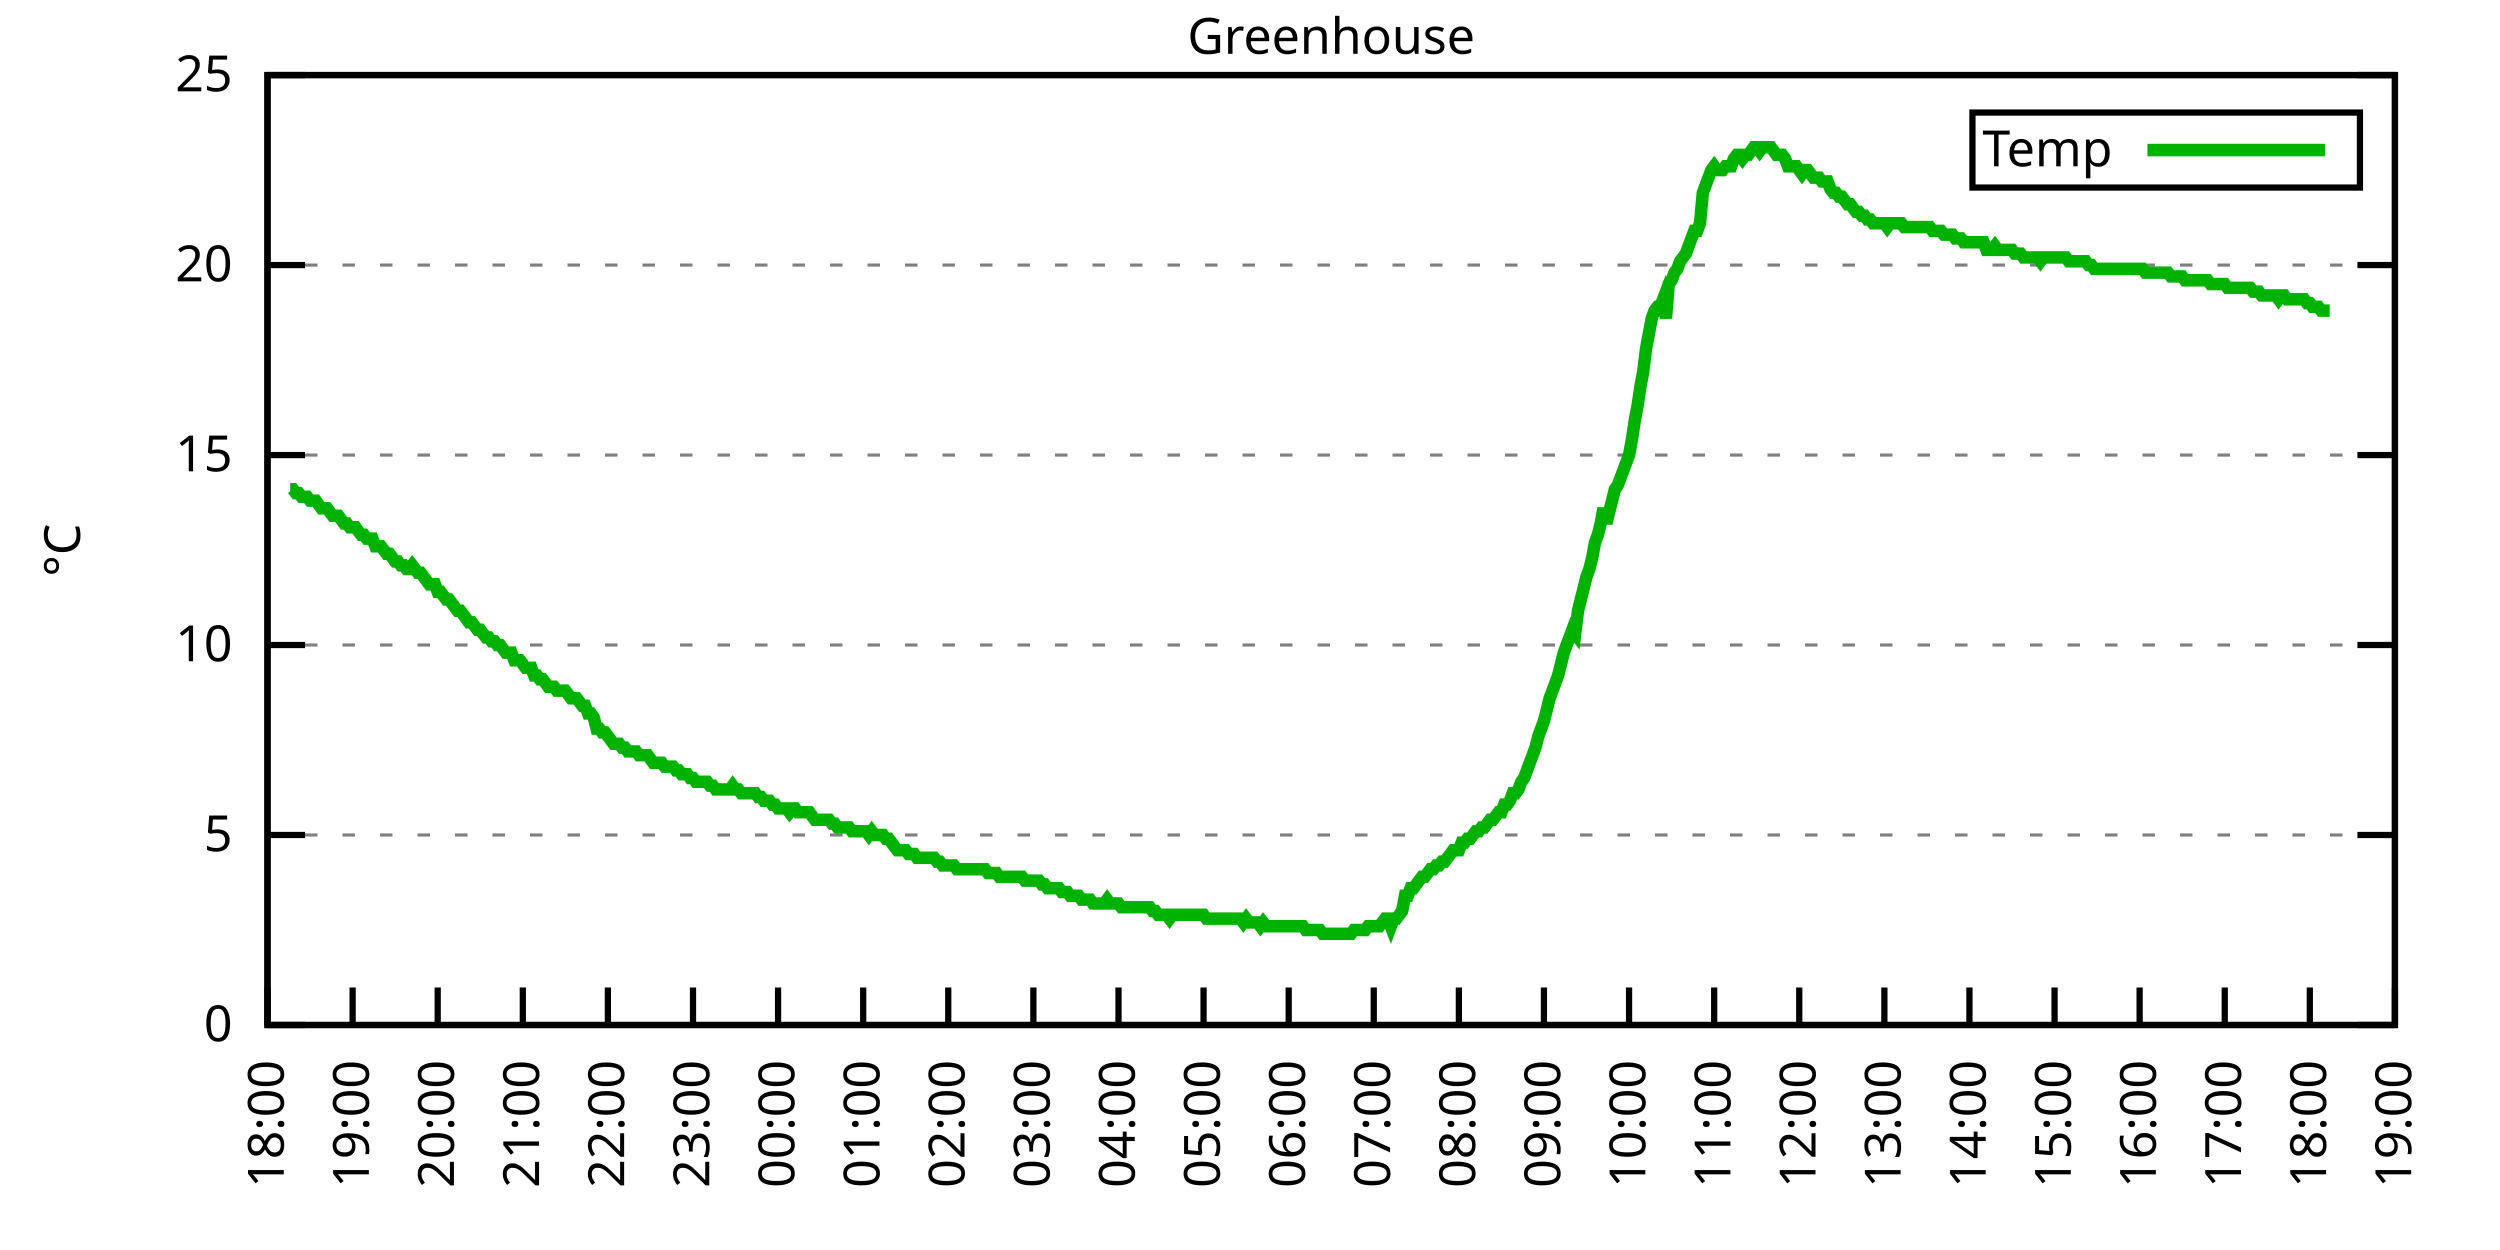
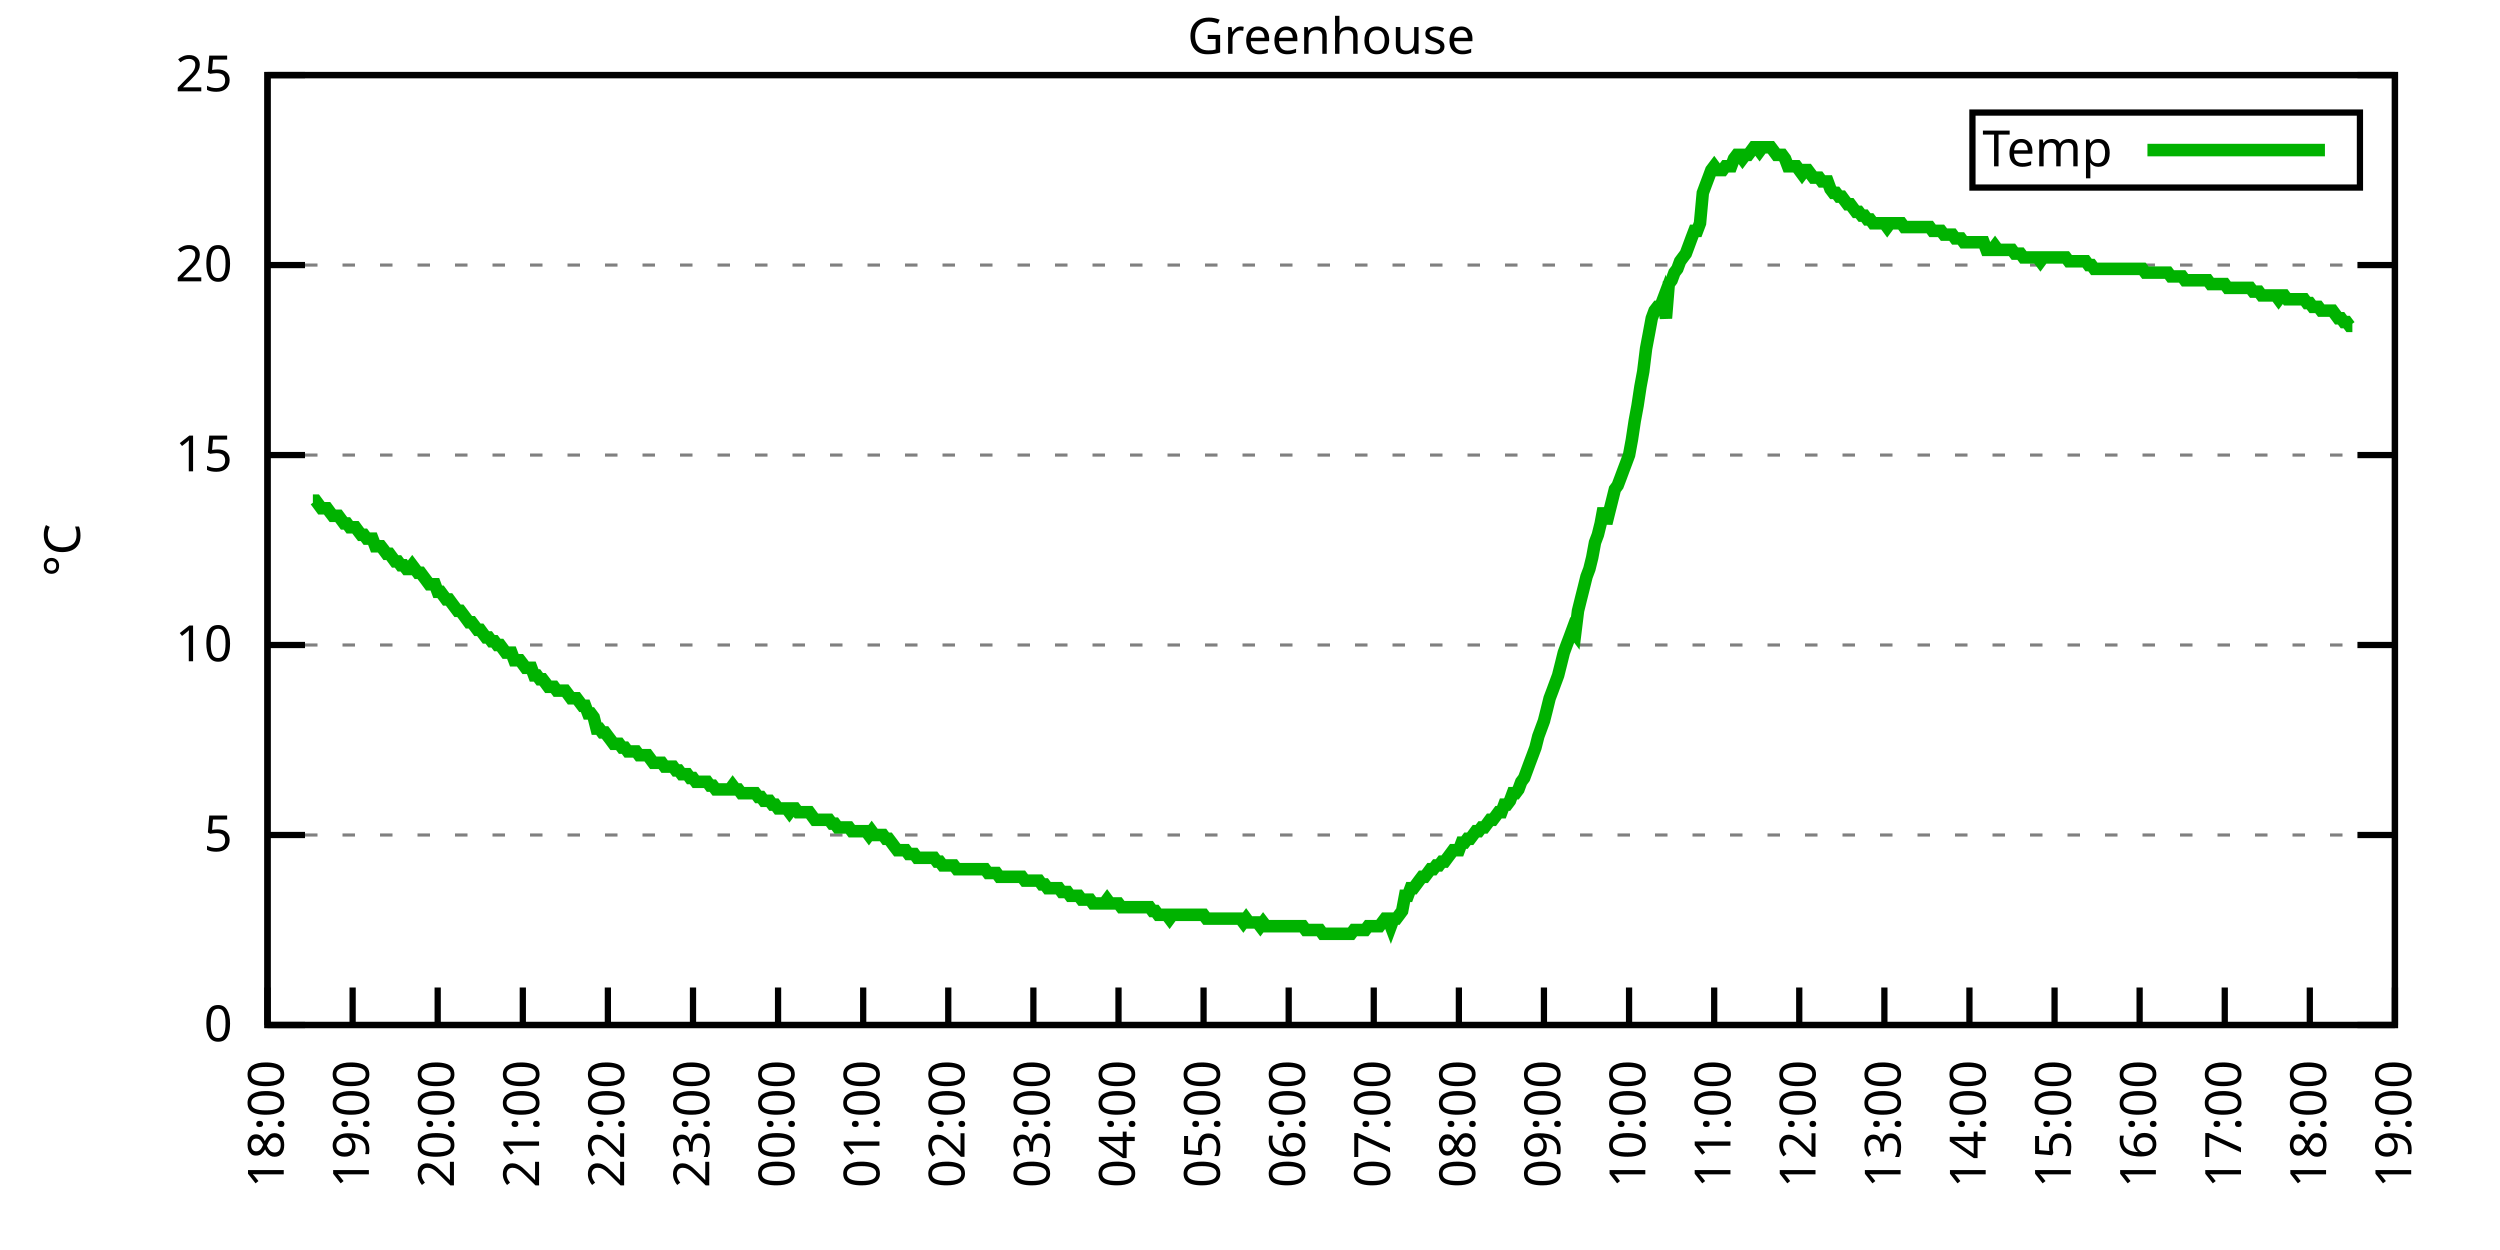
<svg xmlns="http://www.w3.org/2000/svg" xmlns:xlink="http://www.w3.org/1999/xlink" width="400" height="200" viewBox="0 0 400 200">
  <g id="gnuplot_canvas">
    <rect x="0" y="0" width="400" height="200" fill="none" />
    <defs>
      <circle id="gpDot" r="0.5" stroke-width="0.5" stroke="currentColor" />
      <path id="gpPt0" stroke-width="0.333" stroke="currentColor" d="M-1,0 h2 M0,-1 v2" />
      <path id="gpPt1" stroke-width="0.333" stroke="currentColor" d="M-1,-1 L1,1 M1,-1 L-1,1" />
      <path id="gpPt2" stroke-width="0.333" stroke="currentColor" d="M-1,0 L1,0 M0,-1 L0,1 M-1,-1 L1,1 M-1,1 L1,-1" />
      <rect id="gpPt3" stroke-width="0.333" stroke="currentColor" x="-1" y="-1" width="2" height="2" />
      <rect id="gpPt4" stroke-width="0.333" stroke="currentColor" fill="currentColor" x="-1" y="-1" width="2" height="2" />
      <circle id="gpPt5" stroke-width="0.333" stroke="currentColor" cx="0" cy="0" r="1" />
      <use xlink:href="#gpPt5" id="gpPt6" fill="currentColor" stroke="none" />
      <path id="gpPt7" stroke-width="0.333" stroke="currentColor" d="M0,-1.33 L-1.33,0.67 L1.33,0.67 z" />
      <use xlink:href="#gpPt7" id="gpPt8" fill="currentColor" stroke="none" />
      <use xlink:href="#gpPt7" id="gpPt9" stroke="currentColor" transform="rotate(180)" />
      <use xlink:href="#gpPt9" id="gpPt10" fill="currentColor" stroke="none" />
      <use xlink:href="#gpPt3" id="gpPt11" stroke="currentColor" transform="rotate(45)" />
      <use xlink:href="#gpPt11" id="gpPt12" fill="currentColor" stroke="none" />
      <path id="gpPt13" stroke-width="0.333" stroke="currentColor" d="M0,1.330 L1.265,0.411 L0.782,-1.067 L-0.782,-1.076 L-1.265,0.411 z" />
      <use xlink:href="#gpPt13" id="gpPt14" fill="currentColor" stroke="none" />
      <filter id="textbox" filterUnits="objectBoundingBox" x="0" y="0" height="1" width="1">
        <feFlood flood-color="white" flood-opacity="1" result="bgnd" />
        <feComposite in="SourceGraphic" in2="bgnd" operator="atop" />
      </filter>
      <filter id="greybox" filterUnits="objectBoundingBox" x="0" y="0" height="1" width="1">
        <feFlood flood-color="lightgrey" flood-opacity="1" result="grey" />
        <feComposite in="SourceGraphic" in2="grey" operator="atop" />
      </filter>
    </defs>
    <g fill="none" color="white" stroke="currentColor" stroke-width="1.00" stroke-linecap="butt" stroke-linejoin="miter">
</g>
    <g fill="none" color="black" stroke="currentColor" stroke-width="1.00" stroke-linecap="butt" stroke-linejoin="miter">
      <g stroke="none" shape-rendering="crispEdges">
        <polygon fill="rgb(255, 255, 255)" points="42.80,164.00 383.18,164.00 383.18,12.02 42.80,12.02 " />
      </g>
    </g>
    <g fill="none" color="black" stroke="currentColor" stroke-width="1.00" stroke-linecap="butt" stroke-linejoin="miter">
</g>
    <g fill="none" color="black" stroke="black" stroke-width="0.50" stroke-linecap="butt" stroke-linejoin="miter">
</g>
    <g fill="none" color="gray" stroke="currentColor" stroke-width="0.50" stroke-linecap="butt" stroke-linejoin="miter">
      <path stroke="gray" stroke-dasharray="2,4" class="gridline" d="M42.80,164.00 L383.19,164.00  " />
    </g>
    <g fill="none" color="gray" stroke="gray" stroke-width="1.00" stroke-linecap="butt" stroke-linejoin="miter">
</g>
    <g fill="none" color="black" stroke="currentColor" stroke-width="1.00" stroke-linecap="butt" stroke-linejoin="miter">
      <path stroke="black" d="M42.80,164.00 L48.80,164.00 M383.19,164.00 L377.19,164.00  " />
      <g transform="translate(37.20,166.60)" stroke="none" fill="black" font-family="Sans" font-size="8.00" text-anchor="end">
        <text>
          <tspan font-family="Sans"> 0</tspan>
        </text>
      </g>
    </g>
    <g fill="none" color="black" stroke="currentColor" stroke-width="1.00" stroke-linecap="butt" stroke-linejoin="miter">
</g>
    <g fill="none" color="black" stroke="black" stroke-width="0.50" stroke-linecap="butt" stroke-linejoin="miter">
</g>
    <g fill="none" color="gray" stroke="currentColor" stroke-width="0.50" stroke-linecap="butt" stroke-linejoin="miter">
      <path stroke="gray" stroke-dasharray="2,4" class="gridline" d="M42.80,133.60 L383.19,133.60  " />
    </g>
    <g fill="none" color="gray" stroke="gray" stroke-width="1.00" stroke-linecap="butt" stroke-linejoin="miter">
</g>
    <g fill="none" color="black" stroke="currentColor" stroke-width="1.00" stroke-linecap="butt" stroke-linejoin="miter">
      <path stroke="black" d="M42.80,133.60 L48.80,133.60 M383.19,133.60 L377.19,133.60  " />
      <g transform="translate(37.20,136.20)" stroke="none" fill="black" font-family="Sans" font-size="8.00" text-anchor="end">
        <text>
          <tspan font-family="Sans"> 5</tspan>
        </text>
      </g>
    </g>
    <g fill="none" color="black" stroke="currentColor" stroke-width="1.00" stroke-linecap="butt" stroke-linejoin="miter">
</g>
    <g fill="none" color="black" stroke="black" stroke-width="0.50" stroke-linecap="butt" stroke-linejoin="miter">
</g>
    <g fill="none" color="gray" stroke="currentColor" stroke-width="0.50" stroke-linecap="butt" stroke-linejoin="miter">
      <path stroke="gray" stroke-dasharray="2,4" class="gridline" d="M42.80,103.20 L383.19,103.20  " />
    </g>
    <g fill="none" color="gray" stroke="gray" stroke-width="1.00" stroke-linecap="butt" stroke-linejoin="miter">
</g>
    <g fill="none" color="black" stroke="currentColor" stroke-width="1.00" stroke-linecap="butt" stroke-linejoin="miter">
      <path stroke="black" d="M42.80,103.20 L48.80,103.20 M383.19,103.20 L377.19,103.20  " />
      <g transform="translate(37.20,105.80)" stroke="none" fill="black" font-family="Sans" font-size="8.00" text-anchor="end">
        <text>
          <tspan font-family="Sans"> 10</tspan>
        </text>
      </g>
    </g>
    <g fill="none" color="black" stroke="currentColor" stroke-width="1.00" stroke-linecap="butt" stroke-linejoin="miter">
</g>
    <g fill="none" color="black" stroke="black" stroke-width="0.50" stroke-linecap="butt" stroke-linejoin="miter">
</g>
    <g fill="none" color="gray" stroke="currentColor" stroke-width="0.50" stroke-linecap="butt" stroke-linejoin="miter">
      <path stroke="gray" stroke-dasharray="2,4" class="gridline" d="M42.80,72.81 L383.19,72.81  " />
    </g>
    <g fill="none" color="gray" stroke="gray" stroke-width="1.00" stroke-linecap="butt" stroke-linejoin="miter">
</g>
    <g fill="none" color="black" stroke="currentColor" stroke-width="1.00" stroke-linecap="butt" stroke-linejoin="miter">
      <path stroke="black" d="M42.80,72.81 L48.80,72.81 M383.19,72.81 L377.19,72.81  " />
      <g transform="translate(37.20,75.41)" stroke="none" fill="black" font-family="Sans" font-size="8.00" text-anchor="end">
        <text>
          <tspan font-family="Sans"> 15</tspan>
        </text>
      </g>
    </g>
    <g fill="none" color="black" stroke="currentColor" stroke-width="1.00" stroke-linecap="butt" stroke-linejoin="miter">
</g>
    <g fill="none" color="black" stroke="black" stroke-width="0.50" stroke-linecap="butt" stroke-linejoin="miter">
</g>
    <g fill="none" color="gray" stroke="currentColor" stroke-width="0.50" stroke-linecap="butt" stroke-linejoin="miter">
      <path stroke="gray" stroke-dasharray="2,4" class="gridline" d="M42.80,42.41 L383.19,42.41  " />
    </g>
    <g fill="none" color="gray" stroke="gray" stroke-width="1.00" stroke-linecap="butt" stroke-linejoin="miter">
</g>
    <g fill="none" color="black" stroke="currentColor" stroke-width="1.00" stroke-linecap="butt" stroke-linejoin="miter">
      <path stroke="black" d="M42.80,42.41 L48.80,42.41 M383.19,42.41 L377.19,42.41  " />
      <g transform="translate(37.20,45.01)" stroke="none" fill="black" font-family="Sans" font-size="8.00" text-anchor="end">
        <text>
          <tspan font-family="Sans"> 20</tspan>
        </text>
      </g>
    </g>
    <g fill="none" color="black" stroke="currentColor" stroke-width="1.00" stroke-linecap="butt" stroke-linejoin="miter">
</g>
    <g fill="none" color="black" stroke="black" stroke-width="0.50" stroke-linecap="butt" stroke-linejoin="miter">
</g>
    <g fill="none" color="gray" stroke="currentColor" stroke-width="0.50" stroke-linecap="butt" stroke-linejoin="miter">
      <path stroke="gray" stroke-dasharray="2,4" class="gridline" d="M42.80,12.01 L383.19,12.01  " />
    </g>
    <g fill="none" color="gray" stroke="gray" stroke-width="1.00" stroke-linecap="butt" stroke-linejoin="miter">
</g>
    <g fill="none" color="black" stroke="currentColor" stroke-width="1.00" stroke-linecap="butt" stroke-linejoin="miter">
      <path stroke="black" d="M42.80,12.01 L48.80,12.01 M383.19,12.01 L377.19,12.01  " />
      <g transform="translate(37.20,14.61)" stroke="none" fill="black" font-family="Sans" font-size="8.00" text-anchor="end">
        <text>
          <tspan font-family="Sans"> 25</tspan>
        </text>
      </g>
    </g>
    <g fill="none" color="black" stroke="currentColor" stroke-width="1.00" stroke-linecap="butt" stroke-linejoin="miter">
      <path stroke="black" d="M42.80,164.00 L42.80,158.00  " />
      <g transform="translate(45.40,169.60) rotate(270.00)" stroke="none" fill="black" font-family="Sans" font-size="8.00" text-anchor="end">
        <text>
          <tspan font-family="Sans">18:00</tspan>
        </text>
      </g>
    </g>
    <g fill="none" color="black" stroke="currentColor" stroke-width="1.00" stroke-linecap="butt" stroke-linejoin="miter">
      <path stroke="black" d="M56.42,164.00 L56.42,158.00  " />
      <g transform="translate(59.02,169.60) rotate(270.00)" stroke="none" fill="black" font-family="Sans" font-size="8.00" text-anchor="end">
        <text>
          <tspan font-family="Sans">19:00</tspan>
        </text>
      </g>
    </g>
    <g fill="none" color="black" stroke="currentColor" stroke-width="1.00" stroke-linecap="butt" stroke-linejoin="miter">
      <path stroke="black" d="M70.03,164.00 L70.03,158.00  " />
      <g transform="translate(72.63,169.60) rotate(270.00)" stroke="none" fill="black" font-family="Sans" font-size="8.00" text-anchor="end">
        <text>
          <tspan font-family="Sans">20:00</tspan>
        </text>
      </g>
    </g>
    <g fill="none" color="black" stroke="currentColor" stroke-width="1.00" stroke-linecap="butt" stroke-linejoin="miter">
      <path stroke="black" d="M83.65,164.00 L83.65,158.00  " />
      <g transform="translate(86.25,169.60) rotate(270.00)" stroke="none" fill="black" font-family="Sans" font-size="8.00" text-anchor="end">
        <text>
          <tspan font-family="Sans">21:00</tspan>
        </text>
      </g>
    </g>
    <g fill="none" color="black" stroke="currentColor" stroke-width="1.00" stroke-linecap="butt" stroke-linejoin="miter">
      <path stroke="black" d="M97.26,164.00 L97.26,158.00  " />
      <g transform="translate(99.86,169.60) rotate(270.00)" stroke="none" fill="black" font-family="Sans" font-size="8.00" text-anchor="end">
        <text>
          <tspan font-family="Sans">22:00</tspan>
        </text>
      </g>
    </g>
    <g fill="none" color="black" stroke="currentColor" stroke-width="1.00" stroke-linecap="butt" stroke-linejoin="miter">
      <path stroke="black" d="M110.88,164.00 L110.88,158.00  " />
      <g transform="translate(113.48,169.60) rotate(270.00)" stroke="none" fill="black" font-family="Sans" font-size="8.00" text-anchor="end">
        <text>
          <tspan font-family="Sans">23:00</tspan>
        </text>
      </g>
    </g>
    <g fill="none" color="black" stroke="currentColor" stroke-width="1.00" stroke-linecap="butt" stroke-linejoin="miter">
      <path stroke="black" d="M124.49,164.00 L124.49,158.00  " />
      <g transform="translate(127.09,169.60) rotate(270.00)" stroke="none" fill="black" font-family="Sans" font-size="8.00" text-anchor="end">
        <text>
          <tspan font-family="Sans">00:00</tspan>
        </text>
      </g>
    </g>
    <g fill="none" color="black" stroke="currentColor" stroke-width="1.00" stroke-linecap="butt" stroke-linejoin="miter">
      <path stroke="black" d="M138.11,164.00 L138.11,158.00  " />
      <g transform="translate(140.71,169.60) rotate(270.00)" stroke="none" fill="black" font-family="Sans" font-size="8.00" text-anchor="end">
        <text>
          <tspan font-family="Sans">01:00</tspan>
        </text>
      </g>
    </g>
    <g fill="none" color="black" stroke="currentColor" stroke-width="1.00" stroke-linecap="butt" stroke-linejoin="miter">
      <path stroke="black" d="M151.72,164.00 L151.72,158.00  " />
      <g transform="translate(154.32,169.60) rotate(270.00)" stroke="none" fill="black" font-family="Sans" font-size="8.00" text-anchor="end">
        <text>
          <tspan font-family="Sans">02:00</tspan>
        </text>
      </g>
    </g>
    <g fill="none" color="black" stroke="currentColor" stroke-width="1.00" stroke-linecap="butt" stroke-linejoin="miter">
      <path stroke="black" d="M165.34,164.00 L165.34,158.00  " />
      <g transform="translate(167.94,169.60) rotate(270.00)" stroke="none" fill="black" font-family="Sans" font-size="8.00" text-anchor="end">
        <text>
          <tspan font-family="Sans">03:00</tspan>
        </text>
      </g>
    </g>
    <g fill="none" color="black" stroke="currentColor" stroke-width="1.00" stroke-linecap="butt" stroke-linejoin="miter">
      <path stroke="black" d="M178.96,164.00 L178.96,158.00  " />
      <g transform="translate(181.56,169.60) rotate(270.00)" stroke="none" fill="black" font-family="Sans" font-size="8.00" text-anchor="end">
        <text>
          <tspan font-family="Sans">04:00</tspan>
        </text>
      </g>
    </g>
    <g fill="none" color="black" stroke="currentColor" stroke-width="1.00" stroke-linecap="butt" stroke-linejoin="miter">
      <path stroke="black" d="M192.57,164.00 L192.57,158.00  " />
      <g transform="translate(195.17,169.60) rotate(270.00)" stroke="none" fill="black" font-family="Sans" font-size="8.00" text-anchor="end">
        <text>
          <tspan font-family="Sans">05:00</tspan>
        </text>
      </g>
    </g>
    <g fill="none" color="black" stroke="currentColor" stroke-width="1.00" stroke-linecap="butt" stroke-linejoin="miter">
      <path stroke="black" d="M206.19,164.00 L206.19,158.00  " />
      <g transform="translate(208.79,169.60) rotate(270.00)" stroke="none" fill="black" font-family="Sans" font-size="8.00" text-anchor="end">
        <text>
          <tspan font-family="Sans">06:00</tspan>
        </text>
      </g>
    </g>
    <g fill="none" color="black" stroke="currentColor" stroke-width="1.00" stroke-linecap="butt" stroke-linejoin="miter">
      <path stroke="black" d="M219.80,164.00 L219.80,158.00  " />
      <g transform="translate(222.40,169.60) rotate(270.00)" stroke="none" fill="black" font-family="Sans" font-size="8.00" text-anchor="end">
        <text>
          <tspan font-family="Sans">07:00</tspan>
        </text>
      </g>
    </g>
    <g fill="none" color="black" stroke="currentColor" stroke-width="1.00" stroke-linecap="butt" stroke-linejoin="miter">
      <path stroke="black" d="M233.42,164.00 L233.42,158.00  " />
      <g transform="translate(236.02,169.60) rotate(270.00)" stroke="none" fill="black" font-family="Sans" font-size="8.00" text-anchor="end">
        <text>
          <tspan font-family="Sans">08:00</tspan>
        </text>
      </g>
    </g>
    <g fill="none" color="black" stroke="currentColor" stroke-width="1.00" stroke-linecap="butt" stroke-linejoin="miter">
      <path stroke="black" d="M247.03,164.00 L247.03,158.00  " />
      <g transform="translate(249.63,169.60) rotate(270.00)" stroke="none" fill="black" font-family="Sans" font-size="8.00" text-anchor="end">
        <text>
          <tspan font-family="Sans">09:00</tspan>
        </text>
      </g>
    </g>
    <g fill="none" color="black" stroke="currentColor" stroke-width="1.00" stroke-linecap="butt" stroke-linejoin="miter">
      <path stroke="black" d="M260.65,164.00 L260.65,158.00  " />
      <g transform="translate(263.25,169.60) rotate(270.00)" stroke="none" fill="black" font-family="Sans" font-size="8.00" text-anchor="end">
        <text>
          <tspan font-family="Sans">10:00</tspan>
        </text>
      </g>
    </g>
    <g fill="none" color="black" stroke="currentColor" stroke-width="1.00" stroke-linecap="butt" stroke-linejoin="miter">
      <path stroke="black" d="M274.27,164.00 L274.27,158.00  " />
      <g transform="translate(276.87,169.60) rotate(270.00)" stroke="none" fill="black" font-family="Sans" font-size="8.00" text-anchor="end">
        <text>
          <tspan font-family="Sans">11:00</tspan>
        </text>
      </g>
    </g>
    <g fill="none" color="black" stroke="currentColor" stroke-width="1.00" stroke-linecap="butt" stroke-linejoin="miter">
      <path stroke="black" d="M287.88,164.00 L287.88,158.00  " />
      <g transform="translate(290.48,169.60) rotate(270.00)" stroke="none" fill="black" font-family="Sans" font-size="8.00" text-anchor="end">
        <text>
          <tspan font-family="Sans">12:00</tspan>
        </text>
      </g>
    </g>
    <g fill="none" color="black" stroke="currentColor" stroke-width="1.00" stroke-linecap="butt" stroke-linejoin="miter">
      <path stroke="black" d="M301.50,164.00 L301.50,158.00  " />
      <g transform="translate(304.10,169.60) rotate(270.00)" stroke="none" fill="black" font-family="Sans" font-size="8.00" text-anchor="end">
        <text>
          <tspan font-family="Sans">13:00</tspan>
        </text>
      </g>
    </g>
    <g fill="none" color="black" stroke="currentColor" stroke-width="1.00" stroke-linecap="butt" stroke-linejoin="miter">
      <path stroke="black" d="M315.11,164.00 L315.11,158.00  " />
      <g transform="translate(317.71,169.60) rotate(270.00)" stroke="none" fill="black" font-family="Sans" font-size="8.00" text-anchor="end">
        <text>
          <tspan font-family="Sans">14:00</tspan>
        </text>
      </g>
    </g>
    <g fill="none" color="black" stroke="currentColor" stroke-width="1.00" stroke-linecap="butt" stroke-linejoin="miter">
      <path stroke="black" d="M328.73,164.00 L328.73,158.00  " />
      <g transform="translate(331.33,169.60) rotate(270.00)" stroke="none" fill="black" font-family="Sans" font-size="8.00" text-anchor="end">
        <text>
          <tspan font-family="Sans">15:00</tspan>
        </text>
      </g>
    </g>
    <g fill="none" color="black" stroke="currentColor" stroke-width="1.00" stroke-linecap="butt" stroke-linejoin="miter">
      <path stroke="black" d="M342.34,164.00 L342.34,158.00  " />
      <g transform="translate(344.94,169.60) rotate(270.00)" stroke="none" fill="black" font-family="Sans" font-size="8.00" text-anchor="end">
        <text>
          <tspan font-family="Sans">16:00</tspan>
        </text>
      </g>
    </g>
    <g fill="none" color="black" stroke="currentColor" stroke-width="1.00" stroke-linecap="butt" stroke-linejoin="miter">
      <path stroke="black" d="M355.96,164.00 L355.96,158.00  " />
      <g transform="translate(358.56,169.60) rotate(270.00)" stroke="none" fill="black" font-family="Sans" font-size="8.00" text-anchor="end">
        <text>
          <tspan font-family="Sans">17:00</tspan>
        </text>
      </g>
    </g>
    <g fill="none" color="black" stroke="currentColor" stroke-width="1.00" stroke-linecap="butt" stroke-linejoin="miter">
      <path stroke="black" d="M369.57,164.00 L369.57,158.00  " />
      <g transform="translate(372.17,169.60) rotate(270.00)" stroke="none" fill="black" font-family="Sans" font-size="8.00" text-anchor="end">
        <text>
          <tspan font-family="Sans">18:00</tspan>
        </text>
      </g>
    </g>
    <g fill="none" color="black" stroke="currentColor" stroke-width="1.00" stroke-linecap="butt" stroke-linejoin="miter">
      <path stroke="black" d="M383.19,164.00 L383.19,158.00  " />
      <g transform="translate(385.79,169.60) rotate(270.00)" stroke="none" fill="black" font-family="Sans" font-size="8.00" text-anchor="end">
        <text>
          <tspan font-family="Sans">19:00</tspan>
        </text>
      </g>
    </g>
    <g fill="none" color="black" stroke="currentColor" stroke-width="1.00" stroke-linecap="butt" stroke-linejoin="miter">
</g>
    <g fill="none" color="black" stroke="currentColor" stroke-width="1.00" stroke-linecap="butt" stroke-linejoin="miter">
      <path stroke="black" d="M42.80,12.01 L42.80,164.00 L383.19,164.00 L383.19,12.01 L42.80,12.01 Z  " />
    </g>
    <g fill="none" color="black" stroke="currentColor" stroke-width="1.00" stroke-linecap="butt" stroke-linejoin="miter">
</g>
    <g fill="none" color="black" stroke="currentColor" stroke-width="1.00" stroke-linecap="butt" stroke-linejoin="miter">
      <path stroke="black" d="M315.59,30.01 L315.59,18.01 L377.59,18.01 L377.59,30.01 L315.59,30.01 Z  " />
    </g>
    <g id="Greenhouse_plot_1">
      <g fill="none" color="white" stroke="black" stroke-width="2.00" stroke-linecap="butt" stroke-linejoin="miter">
</g>
      <g fill="none" color="black" stroke="currentColor" stroke-width="2.00" stroke-linecap="butt" stroke-linejoin="miter">
        <g transform="translate(337.99,26.61)" stroke="none" fill="black" font-family="Sans" font-size="8.00" text-anchor="end">
          <text>
            <tspan font-family="Sans">Temp</tspan>
          </text>
        </g>
      </g>
      <g fill="none" color="black" stroke="currentColor" stroke-width="2.00" stroke-linecap="butt" stroke-linejoin="miter">
-         <path stroke="rgb(  0, 178,   0)" d="M343.59,24.01 L371.99,24.01 M46.43,78.28 L46.88,78.28 L47.34,78.89 L47.79,78.89 L48.25,79.49 L48.70,79.49   L49.15,79.49 L49.61,80.10 L50.06,80.10 L50.52,80.10 L50.97,80.71 L51.42,81.32 L51.88,81.32 L52.33,81.32   L52.78,81.93 L53.24,82.53 L53.69,82.53 L54.15,82.53 L54.60,83.14 L55.05,83.75 L55.51,83.75 L55.96,84.36   L56.42,84.36 L56.87,84.36 L57.32,84.97 L57.78,85.57 L58.23,85.57 L58.68,86.18 L59.14,86.18 L59.59,86.18   L60.05,87.40 L60.50,87.40 L60.95,87.40 L61.41,88.00 L61.86,88.61 L62.32,88.61 L62.77,89.22 L63.22,89.83   L63.68,89.83 L64.13,90.44 L64.58,90.44 L65.04,91.04 L65.49,91.04 L65.95,90.44 L66.40,91.04 L66.85,91.65   L67.31,91.65 L67.76,92.26 L68.22,92.87 L68.67,93.48 L69.12,93.48 L69.58,93.48 L70.03,94.69 L70.49,94.69   L70.94,95.30 L71.39,95.91 L71.85,95.91 L72.30,96.52 L72.75,97.12 L73.21,97.73 L73.66,97.73 L74.12,98.34   L74.57,98.95 L75.02,99.56 L75.48,99.56 L75.93,100.16 L76.39,100.77 L76.84,100.77 L77.29,101.38 L77.75,101.99   L78.20,101.99 L78.65,102.60 L79.11,102.60 L79.56,103.20 L80.02,103.20 L80.47,103.81 L80.92,104.42 L81.38,104.42   L81.83,104.42 L82.29,105.64 L82.74,105.64 L83.19,105.64 L83.65,106.24 L84.10,106.85 L84.55,106.85 L85.01,106.85   L85.46,108.07 L85.92,108.07 L86.37,108.68 L86.82,108.68 L87.28,109.28 L87.73,109.89 L88.19,109.89 L88.64,109.89   L89.09,110.50 L89.55,110.50 L90.00,110.50 L90.45,110.50 L90.91,111.11 L91.36,111.72 L91.82,111.72 L92.27,111.72   L92.72,112.32 L93.18,112.93 L93.63,112.93 L94.09,114.15 L94.54,114.15 L94.99,114.76 L95.45,116.58 L95.90,116.58   L96.35,117.19 L96.81,117.19 L97.26,117.80 L97.72,118.40 L98.17,119.01 L98.62,119.01 L99.08,119.01 L99.53,119.62   L99.99,119.62 L100.44,120.23 L100.89,120.23 L101.35,120.23 L101.80,120.23 L102.25,120.83 L102.71,120.83 L103.16,120.83   L103.62,120.83 L104.07,121.44 L104.52,122.05 L104.98,122.05 L105.43,122.05 L105.89,122.05 L106.34,122.66 L106.79,122.66   L107.25,122.66 L107.70,122.66 L108.15,123.27 L108.61,123.27 L109.06,123.87 L109.52,123.87 L109.97,123.87 L110.42,124.48   L110.88,124.48 L111.33,125.09 L111.79,125.09 L112.24,125.09 L112.69,125.09 L113.15,125.09 L113.60,125.70 L114.05,125.70   L114.51,126.31 L114.96,126.31 L115.42,126.31 L115.87,126.31 L116.32,126.31 L116.78,126.31 L117.23,125.70 L117.69,126.31   L118.14,126.31 L118.59,126.91 L119.05,126.91 L119.50,126.91 L119.96,126.91 L120.41,126.91 L120.86,126.91 L121.32,127.52   L121.77,127.52 L122.22,128.13 L122.68,128.13 L123.13,128.13 L123.59,128.74 L124.04,128.74 L124.49,129.35 L124.95,129.35   L125.40,129.35 L125.86,129.35 L126.31,129.95 L126.76,129.35 L127.22,129.35 L127.67,129.95 L128.12,129.95 L128.58,129.95   L129.03,129.95 L129.49,129.95 L129.94,130.56 L130.39,131.17 L130.85,131.17 L131.30,131.17 L131.76,131.17 L132.21,131.17   L132.66,131.17 L133.12,131.78 L133.57,131.78 L134.02,132.39 L134.48,132.39 L134.93,132.39 L135.39,132.39 L135.84,132.39   L136.29,132.99 L136.75,132.99 L137.20,132.99 L137.66,132.99 L138.11,132.99 L138.56,132.99 L139.02,133.60 L139.47,132.99   L139.92,133.60 L140.38,133.60 L140.83,133.60 L141.29,133.60 L141.74,134.21 L142.19,134.21 L142.65,134.82 L143.10,135.43   L143.56,136.03 L144.01,136.03 L144.46,136.03 L144.92,136.03 L145.37,136.64 L145.82,136.64 L146.28,136.64 L146.73,137.25   L147.19,137.25 L147.64,137.25 L148.09,137.25 L148.55,137.25 L149.00,137.25 L149.46,137.25 L149.91,137.86 L150.36,137.86   L150.82,138.47 L151.27,138.47 L151.72,138.47 L152.18,138.47 L152.63,138.47 L153.09,139.07 L153.54,139.07 L153.99,139.07   L154.45,139.07 L154.90,139.07 L155.36,139.07 L155.81,139.07 L156.26,139.07 L156.72,139.07 L157.17,139.07 L157.62,139.07   L158.08,139.68 L158.53,139.68 L158.99,139.68 L159.44,139.68 L159.89,140.29 L160.35,140.29 L160.80,140.29 L161.26,140.29   L161.71,140.29 L162.16,140.29 L162.62,140.29 L163.07,140.29 L163.52,140.29 L163.98,140.90 L164.43,140.90 L164.89,140.90   L165.34,140.90 L165.79,140.90 L166.25,140.90 L166.70,141.51 L167.16,141.51 L167.61,142.11 L168.06,142.11 L168.52,142.11   L168.97,142.11 L169.43,142.11 L169.88,142.72 L170.33,142.72 L170.79,142.72 L171.24,143.33 L171.69,143.33 L172.15,143.33   L172.60,143.33 L173.06,143.94 L173.51,143.94 L173.96,143.94 L174.42,143.94 L174.87,144.55 L175.33,144.55 L175.78,144.55   L176.23,144.55 L176.69,144.55 L177.14,143.94 L177.59,144.55 L178.05,144.55 L178.50,144.55 L178.96,144.55 L179.41,145.15   L179.86,145.15 L180.32,145.15 L180.77,145.15 L181.23,145.15 L181.68,145.15 L182.13,145.15 L182.59,145.15 L183.04,145.15   L183.49,145.15 L183.95,145.15 L184.40,145.76 L184.86,145.76 L185.31,146.37 L185.76,146.37 L186.22,146.37 L186.67,146.37   L187.13,146.98 L187.58,146.37 L188.03,146.37 L188.49,146.37 L188.94,146.37 L189.39,146.37 L189.85,146.37 L190.30,146.37   L190.76,146.37 L191.21,146.37 L191.66,146.37 L192.12,146.37 L192.57,146.37 L193.03,146.98 L193.48,146.98 L193.93,146.98   L194.39,146.98 L194.84,146.98 L195.29,146.98 L195.75,146.98 L196.20,146.98 L196.66,146.98 L197.11,146.98 L197.56,146.98   L198.02,146.98 L198.47,146.98 L198.93,147.59 L199.38,146.98 L199.83,147.59 L200.29,147.59 L200.74,147.59 L201.19,147.59   L201.65,148.19 L202.10,147.59 L202.56,148.19 L203.01,148.19 L203.46,148.19 L203.92,148.19 L204.37,148.19 L204.83,148.19   L205.28,148.19 L205.73,148.19 L206.19,148.19 L206.64,148.19 L207.09,148.19 L207.55,148.19 L208.00,148.19 L208.46,148.19   L208.91,148.80 L209.36,148.80 L209.82,148.80 L210.27,148.80 L210.73,148.80 L211.18,148.80 L211.63,149.41 L212.09,149.41   L212.54,149.41 L213.00,149.41 L213.45,149.41 L213.90,149.41 L214.36,149.41 L214.81,149.41 L215.26,149.41 L215.72,149.41   L216.17,149.41 L216.63,148.80 L217.08,148.80 L217.53,148.80 L217.99,148.80 L218.44,148.80 L218.90,148.19 L219.35,148.19   L219.80,148.19 L220.26,148.19 L220.71,148.19 L221.16,147.59 L221.62,146.98 L222.07,146.98 L222.53,148.19 L222.98,146.98   L223.43,146.98 L223.89,146.37 L224.34,145.76 L224.80,143.33 L225.25,143.33 L225.70,142.11 L226.16,142.11 L226.61,141.51   L227.06,140.90 L227.52,140.29 L227.97,140.29 L228.43,139.68 L228.88,139.07 L229.33,139.07 L229.79,138.47 L230.24,138.47   L230.70,137.86 L231.15,137.86 L231.60,137.25 L232.06,136.64 L232.51,136.03 L232.96,136.03 L233.42,136.03 L233.87,134.82   L234.33,134.82 L234.78,134.21 L235.23,134.21 L235.69,133.60 L236.14,132.99 L236.60,132.99 L237.05,132.39 L237.50,132.39   L237.96,131.78 L238.41,131.17 L238.86,131.17 L239.32,130.56 L239.77,129.95 L240.23,129.95 L240.68,128.74 L241.13,128.74   L241.59,128.13 L242.04,126.91 L242.50,126.91 L242.95,126.31 L243.40,125.09 L243.86,124.48 L244.31,123.27 L244.76,122.05   L245.22,120.83 L245.67,119.62 L246.13,117.80 L246.58,116.58 L247.03,115.36 L247.49,113.54 L247.94,111.72 L248.40,110.50   L248.85,109.28 L249.30,108.07 L249.76,106.24 L250.21,104.42 L250.66,103.20 L251.12,101.99 L251.57,100.77 L252.03,101.38   L252.48,97.73 L252.93,95.91 L253.39,94.08 L253.84,92.26 L254.30,91.04 L254.75,89.22 L255.20,86.79 L255.66,85.57   L256.11,83.75 L256.56,81.32 L257.02,83.75 L257.47,81.93 L257.93,80.10 L258.38,78.28 L258.83,77.67 L259.29,76.45   L259.74,75.24 L260.20,74.02 L260.65,72.81 L261.10,70.37 L261.56,67.33 L262.01,64.90 L262.47,61.86 L262.92,59.43   L263.37,55.78 L263.83,53.35 L264.28,50.92 L264.73,49.70 L265.19,49.10 L265.64,49.10 L266.10,47.88 L266.55,50.92   L267.00,45.45 L267.46,44.84 L267.91,43.62 L268.37,43.02 L268.82,41.80 L269.27,41.19 L269.73,40.58 L270.18,39.37   L270.63,38.15 L271.09,36.94 L271.54,36.94 L272.00,35.72 L272.45,30.86 L272.90,29.64 L273.36,28.42 L273.81,27.21   L274.27,26.60 L274.72,27.21 L275.17,27.21 L275.63,27.21 L276.08,26.60 L276.53,26.60 L276.99,26.60 L277.44,25.39   L277.90,24.78 L278.35,24.78 L278.80,25.39 L279.26,24.78 L279.71,24.78 L280.17,24.17 L280.62,23.56 L281.07,23.56   L281.53,24.17 L281.98,23.56 L282.43,23.56 L282.89,23.56 L283.34,23.56 L283.80,24.17 L284.25,24.78 L284.70,24.78   L285.16,24.78 L285.61,25.39 L286.07,26.60 L286.52,26.60 L286.97,26.60 L287.43,26.60 L287.88,27.21 L288.33,27.82   L288.79,27.21 L289.24,27.21 L289.70,27.82 L290.15,28.42 L290.60,28.42 L291.06,28.42 L291.51,29.03 L291.97,29.03   L292.42,29.03 L292.87,30.25 L293.33,30.86 L293.78,30.86 L294.23,31.46 L294.69,31.46 L295.14,32.07 L295.60,32.68   L296.05,32.68 L296.50,33.29 L296.96,33.90 L297.41,33.90 L297.87,34.50 L298.32,34.50 L298.77,35.11 L299.23,35.11   L299.68,35.72 L300.13,35.72 L300.59,35.72 L301.04,35.72 L301.50,35.72 L301.95,36.33 L302.40,35.72 L302.86,35.72   L303.31,35.72 L303.77,35.72 L304.22,35.72 L304.67,36.33 L305.13,36.33 L305.58,36.33 L306.03,36.33 L306.49,36.33   L306.94,36.33 L307.40,36.33 L307.85,36.33 L308.30,36.33 L308.76,36.33 L309.21,36.94 L309.67,36.94 L310.12,36.94   L310.57,36.94 L311.03,37.54 L311.48,37.54 L311.94,37.54 L312.39,37.54 L312.84,38.15 L313.30,38.15 L313.75,38.15   L314.20,38.76 L314.66,38.76 L315.11,38.76 L315.57,38.76 L316.02,38.76 L316.47,38.76 L316.93,38.76 L317.38,38.76   L317.84,39.98 L318.29,39.98 L318.74,39.98 L319.20,39.37 L319.65,39.98 L320.10,39.98 L320.56,39.98 L321.01,39.98   L321.47,39.98 L321.92,39.98 L322.37,40.58 L322.83,40.58 L323.28,40.58 L323.74,41.19 L324.19,41.19 L324.64,41.19   L325.10,41.19 L325.55,41.19 L326.00,41.19 L326.46,41.80 L326.91,41.19 L327.37,41.19 L327.82,41.19 L328.27,41.19   L328.73,41.19 L329.18,41.19 L329.64,41.19 L330.09,41.19 L330.54,41.19 L331.00,41.80 L331.45,41.80 L331.90,41.80   L332.36,41.80 L332.81,41.80 L333.27,41.80 L333.72,41.80 L334.17,42.41 L334.63,42.41 L335.08,43.02 L335.54,43.02   L335.99,43.02 L336.44,43.02 L336.90,43.02 L337.35,43.02 L337.80,43.02 L338.26,43.02 L338.71,43.02 L339.17,43.02   L339.62,43.02 L340.07,43.02 L340.53,43.02 L340.98,43.02 L341.44,43.02 L341.89,43.02 L342.34,43.02 L342.80,43.02   L343.25,43.62 L343.70,43.62 L344.16,43.62 L344.61,43.62 L345.07,43.62 L345.52,43.62 L345.97,43.62 L346.43,43.62   L346.88,43.62 L347.34,44.23 L347.79,44.23 L348.24,44.23 L348.70,44.23 L349.15,44.23 L349.60,44.84 L350.06,44.84   L350.51,44.84 L350.97,44.84 L351.42,44.84 L351.87,44.84 L352.33,44.84 L352.78,44.84 L353.24,44.84 L353.69,45.45   L354.14,45.45 L354.60,45.45 L355.05,45.45 L355.50,45.45 L355.96,45.45 L356.41,46.06 L356.87,46.06 L357.32,46.06   L357.77,46.06 L358.23,46.06 L358.68,46.06 L359.14,46.06 L359.59,46.06 L360.04,46.06 L360.50,46.66 L360.95,46.66   L361.41,46.66 L361.86,47.27 L362.31,47.27 L362.77,47.27 L363.22,47.27 L363.67,47.27 L364.13,47.27 L364.58,47.88   L365.04,47.27 L365.49,47.27 L365.94,47.88 L366.40,47.88 L366.85,47.88 L367.31,47.88 L367.76,47.88 L368.21,47.88   L368.67,47.88 L369.12,48.49 L369.57,48.49 L370.03,49.10 L370.48,49.10 L370.94,49.10 L371.39,49.70 L371.84,49.70   L372.30,49.70 L372.75,49.70  " />
+         <path stroke="rgb(  0, 178,   0)" d="M343.59,24.01 L371.99,24.01 M50.06,80.10 L50.52,80.10 L50.97,80.71 L51.42,81.32 L51.88,81.32 L52.33,81.32   L52.78,81.93 L53.24,82.53 L53.69,82.53 L54.15,82.53 L54.60,83.14 L55.05,83.75 L55.51,83.75 L55.96,84.36   L56.42,84.36 L56.87,84.36 L57.32,84.97 L57.78,85.57 L58.23,85.57 L58.68,86.18 L59.14,86.18 L59.59,86.18   L60.05,87.40 L60.50,87.40 L60.95,87.40 L61.41,88.00 L61.86,88.61 L62.32,88.61 L62.77,89.22 L63.22,89.83   L63.68,89.83 L64.13,90.44 L64.58,90.44 L65.04,91.04 L65.49,91.04 L65.95,90.44 L66.40,91.04 L66.85,91.65   L67.31,91.65 L67.76,92.26 L68.22,92.87 L68.67,93.48 L69.12,93.48 L69.58,93.48 L70.03,94.69 L70.49,94.69   L70.94,95.30 L71.39,95.91 L71.85,95.91 L72.30,96.52 L72.75,97.12 L73.21,97.73 L73.66,97.73 L74.12,98.34   L74.57,98.95 L75.02,99.56 L75.48,99.56 L75.93,100.16 L76.39,100.77 L76.84,100.77 L77.29,101.38 L77.75,101.99   L78.20,101.99 L78.65,102.60 L79.11,102.60 L79.56,103.20 L80.02,103.20 L80.47,103.81 L80.92,104.42 L81.38,104.42   L81.83,104.42 L82.29,105.64 L82.74,105.64 L83.19,105.64 L83.65,106.24 L84.10,106.85 L84.55,106.85 L85.01,106.85   L85.46,108.07 L85.92,108.07 L86.37,108.68 L86.82,108.68 L87.28,109.28 L87.73,109.89 L88.19,109.89 L88.64,109.89   L89.09,110.50 L89.55,110.50 L90.00,110.50 L90.45,110.50 L90.91,111.11 L91.36,111.72 L91.82,111.72 L92.27,111.72   L92.72,112.32 L93.18,112.93 L93.63,112.93 L94.09,114.15 L94.54,114.15 L94.99,114.76 L95.45,116.58 L95.90,116.58   L96.35,117.19 L96.81,117.19 L97.26,117.80 L97.72,118.40 L98.17,119.01 L98.62,119.01 L99.08,119.01 L99.53,119.62   L99.99,119.62 L100.44,120.23 L100.89,120.23 L101.35,120.23 L101.80,120.23 L102.25,120.83 L102.71,120.83 L103.16,120.83   L103.62,120.83 L104.07,121.44 L104.52,122.05 L104.98,122.05 L105.43,122.05 L105.89,122.05 L106.34,122.66 L106.79,122.66   L107.25,122.66 L107.70,122.66 L108.15,123.27 L108.61,123.27 L109.06,123.87 L109.52,123.87 L109.97,123.87 L110.42,124.48   L110.88,124.48 L111.33,125.09 L111.79,125.09 L112.24,125.09 L112.69,125.09 L113.15,125.09 L113.60,125.70 L114.05,125.70   L114.51,126.31 L114.96,126.31 L115.42,126.31 L115.87,126.31 L116.32,126.31 L116.78,126.31 L117.23,125.70 L117.69,126.31   L118.14,126.31 L118.59,126.91 L119.05,126.91 L119.50,126.91 L119.96,126.91 L120.41,126.91 L120.86,126.91 L121.32,127.52   L121.77,127.52 L122.22,128.13 L122.68,128.13 L123.13,128.13 L123.59,128.74 L124.04,128.74 L124.49,129.35 L124.95,129.35   L125.40,129.35 L125.86,129.35 L126.31,129.95 L126.76,129.35 L127.22,129.35 L127.67,129.95 L128.12,129.95 L128.58,129.95   L129.03,129.95 L129.49,129.95 L129.94,130.56 L130.39,131.17 L130.85,131.17 L131.30,131.17 L131.76,131.17 L132.21,131.17   L132.66,131.17 L133.12,131.78 L133.57,131.78 L134.02,132.39 L134.48,132.39 L134.93,132.39 L135.39,132.39 L135.84,132.39   L136.29,132.99 L136.75,132.99 L137.20,132.99 L137.66,132.99 L138.11,132.99 L138.56,132.99 L139.02,133.60 L139.47,132.99   L139.92,133.60 L140.38,133.60 L140.83,133.60 L141.29,133.60 L141.74,134.21 L142.19,134.21 L142.65,134.82 L143.10,135.43   L143.56,136.03 L144.01,136.03 L144.46,136.03 L144.92,136.03 L145.37,136.64 L145.82,136.64 L146.28,136.64 L146.73,137.25   L147.19,137.25 L147.64,137.25 L148.09,137.25 L148.55,137.25 L149.00,137.25 L149.46,137.25 L149.91,137.86 L150.36,137.86   L150.82,138.47 L151.27,138.47 L151.72,138.47 L152.18,138.47 L152.63,138.47 L153.09,139.07 L153.54,139.07 L153.99,139.07   L154.45,139.07 L154.90,139.07 L155.36,139.07 L155.81,139.07 L156.26,139.07 L156.72,139.07 L157.17,139.07 L157.62,139.07   L158.08,139.68 L158.53,139.68 L158.99,139.68 L159.44,139.68 L159.89,140.29 L160.35,140.29 L160.80,140.29 L161.26,140.29   L161.71,140.29 L162.16,140.29 L162.62,140.29 L163.07,140.29 L163.52,140.29 L163.98,140.90 L164.43,140.90 L164.89,140.90   L165.34,140.90 L165.79,140.90 L166.25,140.90 L166.70,141.51 L167.16,141.51 L167.61,142.11 L168.06,142.11 L168.52,142.11   L168.97,142.11 L169.43,142.11 L169.88,142.72 L170.33,142.72 L170.79,142.72 L171.24,143.33 L171.69,143.33 L172.15,143.33   L172.60,143.33 L173.06,143.94 L173.51,143.94 L173.96,143.94 L174.42,143.94 L174.87,144.55 L175.33,144.55 L175.78,144.55   L176.23,144.55 L176.69,144.55 L177.14,143.94 L177.59,144.55 L178.05,144.55 L178.50,144.55 L178.96,144.55 L179.41,145.15   L179.86,145.15 L180.32,145.15 L180.77,145.15 L181.23,145.15 L181.68,145.15 L182.13,145.15 L182.59,145.15 L183.04,145.15   L183.49,145.15 L183.95,145.15 L184.40,145.76 L184.86,145.76 L185.31,146.37 L185.76,146.37 L186.22,146.37 L186.67,146.37   L187.13,146.98 L187.58,146.37 L188.03,146.37 L188.49,146.37 L188.94,146.37 L189.39,146.37 L189.85,146.37 L190.30,146.37   L190.76,146.37 L191.21,146.37 L191.66,146.37 L192.12,146.37 L192.57,146.37 L193.03,146.98 L193.48,146.98 L193.93,146.98   L194.39,146.98 L194.84,146.98 L195.29,146.98 L195.75,146.98 L196.20,146.98 L196.66,146.98 L197.11,146.98 L197.56,146.98   L198.02,146.98 L198.47,146.98 L198.93,147.59 L199.38,146.98 L199.83,147.59 L200.29,147.59 L200.74,147.59 L201.19,147.59   L201.65,148.19 L202.10,147.59 L202.56,148.19 L203.01,148.19 L203.46,148.19 L203.92,148.19 L204.37,148.19 L204.83,148.19   L205.28,148.19 L205.73,148.19 L206.19,148.19 L206.64,148.19 L207.09,148.19 L207.55,148.19 L208.00,148.19 L208.46,148.19   L208.91,148.80 L209.36,148.80 L209.82,148.80 L210.27,148.80 L210.73,148.80 L211.18,148.80 L211.63,149.41 L212.09,149.41   L212.54,149.41 L213.00,149.41 L213.45,149.41 L213.90,149.41 L214.36,149.41 L214.81,149.41 L215.26,149.41 L215.72,149.41   L216.17,149.41 L216.63,148.80 L217.08,148.80 L217.53,148.80 L217.99,148.80 L218.44,148.80 L218.90,148.19 L219.35,148.19   L219.80,148.19 L220.26,148.19 L220.71,148.19 L221.16,147.59 L221.62,146.98 L222.07,146.98 L222.53,148.19 L222.98,146.98   L223.43,146.98 L223.89,146.37 L224.34,145.76 L224.80,143.33 L225.25,143.33 L225.70,142.11 L226.16,142.11 L226.61,141.51   L227.06,140.90 L227.52,140.29 L227.97,140.29 L228.43,139.68 L228.88,139.07 L229.33,139.07 L229.79,138.47 L230.24,138.47   L230.70,137.86 L231.15,137.86 L231.60,137.25 L232.06,136.64 L232.51,136.03 L232.96,136.03 L233.42,136.03 L233.87,134.82   L234.33,134.82 L234.78,134.21 L235.23,134.21 L235.69,133.60 L236.14,132.99 L236.60,132.99 L237.05,132.39 L237.50,132.39   L237.96,131.78 L238.41,131.17 L238.86,131.17 L239.32,130.56 L239.77,129.95 L240.23,129.95 L240.68,128.74 L241.13,128.74   L241.59,128.13 L242.04,126.91 L242.50,126.91 L242.95,126.31 L243.40,125.09 L243.86,124.48 L244.31,123.27 L244.76,122.05   L245.22,120.83 L245.67,119.62 L246.13,117.80 L246.58,116.58 L247.03,115.36 L247.49,113.54 L247.94,111.72 L248.40,110.50   L248.85,109.28 L249.30,108.07 L249.76,106.24 L250.21,104.42 L250.66,103.20 L251.12,101.99 L251.57,100.77 L252.03,101.38   L252.48,97.73 L252.93,95.91 L253.39,94.08 L253.84,92.26 L254.30,91.04 L254.75,89.22 L255.20,86.79 L255.66,85.57   L256.11,83.75 L256.56,81.32 L257.02,83.75 L257.47,81.93 L257.93,80.10 L258.38,78.28 L258.83,77.67 L259.29,76.45   L259.74,75.24 L260.20,74.02 L260.65,72.81 L261.10,70.37 L261.56,67.33 L262.01,64.90 L262.47,61.86 L262.92,59.43   L263.37,55.78 L263.83,53.35 L264.28,50.92 L264.73,49.70 L265.19,49.10 L265.64,49.10 L266.10,47.88 L266.55,50.92   L267.00,45.45 L267.46,44.84 L267.91,43.62 L268.37,43.02 L268.82,41.80 L269.27,41.19 L269.73,40.58 L270.18,39.37   L270.63,38.15 L271.09,36.94 L271.54,36.94 L272.00,35.72 L272.45,30.86 L272.90,29.64 L273.36,28.42 L273.81,27.21   L274.27,26.60 L274.72,27.21 L275.17,27.21 L275.63,27.21 L276.08,26.60 L276.53,26.60 L276.99,26.60 L277.44,25.39   L277.90,24.78 L278.35,24.78 L278.80,25.39 L279.26,24.78 L279.71,24.78 L280.17,24.17 L280.62,23.56 L281.07,23.56   L281.53,24.17 L281.98,23.56 L282.43,23.56 L282.89,23.56 L283.34,23.56 L283.80,24.17 L284.25,24.78 L284.70,24.78   L285.16,24.78 L285.61,25.39 L286.07,26.60 L286.52,26.60 L286.97,26.60 L287.43,26.60 L287.88,27.21 L288.33,27.82   L288.79,27.21 L289.24,27.21 L289.70,27.82 L290.15,28.42 L290.60,28.42 L291.06,28.42 L291.51,29.03 L291.97,29.03   L292.42,29.03 L292.87,30.25 L293.33,30.86 L293.78,30.86 L294.23,31.46 L294.69,31.46 L295.14,32.07 L295.60,32.68   L296.05,32.68 L296.50,33.29 L296.96,33.90 L297.41,33.90 L297.87,34.50 L298.32,34.50 L298.77,35.11 L299.23,35.11   L299.68,35.72 L300.13,35.72 L300.59,35.72 L301.04,35.72 L301.50,35.72 L301.95,36.33 L302.40,35.72 L302.86,35.72   L303.31,35.72 L303.77,35.72 L304.22,35.72 L304.67,36.33 L305.13,36.33 L305.58,36.33 L306.03,36.33 L306.49,36.33   L306.94,36.33 L307.40,36.33 L307.85,36.33 L308.30,36.33 L308.76,36.33 L309.21,36.94 L309.67,36.94 L310.12,36.94   L310.57,36.94 L311.03,37.54 L311.48,37.54 L311.94,37.54 L312.39,37.54 L312.84,38.15 L313.30,38.15 L313.75,38.15   L314.20,38.76 L314.66,38.76 L315.11,38.76 L315.57,38.76 L316.02,38.76 L316.47,38.76 L316.93,38.76 L317.38,38.76   L317.84,39.98 L318.29,39.98 L318.74,39.98 L319.20,39.37 L319.65,39.98 L320.10,39.98 L320.56,39.98 L321.01,39.98   L321.47,39.98 L321.92,39.98 L322.37,40.58 L322.83,40.58 L323.28,40.58 L323.74,41.19 L324.19,41.19 L324.64,41.19   L325.10,41.19 L325.55,41.19 L326.00,41.19 L326.46,41.80 L326.91,41.19 L327.37,41.19 L327.82,41.19 L328.27,41.19   L328.73,41.19 L329.18,41.19 L329.64,41.19 L330.09,41.19 L330.54,41.19 L331.00,41.80 L331.45,41.80 L331.90,41.80   L332.36,41.80 L332.81,41.80 L333.27,41.80 L333.72,41.80 L334.17,42.41 L334.63,42.41 L335.08,43.02 L335.54,43.02   L335.99,43.02 L336.44,43.02 L336.90,43.02 L337.35,43.02 L337.80,43.02 L338.26,43.02 L338.71,43.02 L339.17,43.02   L339.62,43.02 L340.07,43.02 L340.53,43.02 L340.98,43.02 L341.44,43.02 L341.89,43.02 L342.34,43.02 L342.80,43.02   L343.25,43.62 L343.70,43.62 L344.16,43.62 L344.61,43.62 L345.07,43.62 L345.52,43.62 L345.97,43.62 L346.43,43.62   L346.88,43.62 L347.34,44.23 L347.79,44.23 L348.24,44.23 L348.70,44.23 L349.15,44.23 L349.60,44.84 L350.06,44.84   L350.51,44.84 L350.97,44.84 L351.42,44.84 L351.87,44.84 L352.33,44.84 L352.78,44.84 L353.24,44.84 L353.69,45.45   L354.14,45.45 L354.60,45.45 L355.05,45.45 L355.50,45.45 L355.96,45.45 L356.41,46.06 L356.87,46.06 L357.32,46.06   L357.77,46.06 L358.23,46.06 L358.68,46.06 L359.14,46.06 L359.59,46.06 L360.04,46.06 L360.50,46.66 L360.95,46.66   L361.41,46.66 L361.86,47.27 L362.31,47.27 L362.77,47.27 L363.22,47.27 L363.67,47.27 L364.13,47.27 L364.58,47.88   L365.04,47.27 L365.49,47.27 L365.94,47.88 L366.40,47.88 L366.85,47.88 L367.31,47.88 L367.76,47.88 L368.21,47.88   L368.67,47.88 L369.12,48.49 L369.57,48.49 L370.03,49.10 L370.48,49.10 L370.94,49.10 L371.39,49.70 L371.84,49.70   L372.30,49.70 L372.75,49.70 L373.21,49.70 L373.66,50.31 L374.11,50.92 L374.57,50.92 L375.02,51.53 L375.47,51.53   L375.93,52.14 L376.38,52.14  " />
      </g>
    </g>
    <g fill="none" color="black" stroke="currentColor" stroke-width="2.00" stroke-linecap="butt" stroke-linejoin="miter">
</g>
    <g fill="none" color="black" stroke="black" stroke-width="1.00" stroke-linecap="butt" stroke-linejoin="miter">
</g>
    <g fill="none" color="black" stroke="currentColor" stroke-width="1.00" stroke-linecap="butt" stroke-linejoin="miter">
      <path stroke="black" d="M42.80,12.01 L42.80,164.00 L383.19,164.00 L383.19,12.01 L42.80,12.01 Z  " />
      <g transform="translate(12.80,88.01) rotate(270.00)" stroke="none" fill="black" font-family="Sans" font-size="8.00" text-anchor="middle">
        <text>
          <tspan font-family="Sans">°C</tspan>
        </text>
      </g>
    </g>
    <g fill="none" color="black" stroke="currentColor" stroke-width="1.00" stroke-linecap="butt" stroke-linejoin="miter">
</g>
    <g fill="none" color="black" stroke="currentColor" stroke-width="1.00" stroke-linecap="butt" stroke-linejoin="miter">
      <g transform="translate(212.99,8.61)" stroke="none" fill="black" font-family="Sans" font-size="8.00" text-anchor="middle">
        <text>
          <tspan font-family="Sans">Greenhouse</tspan>
        </text>
      </g>
    </g>
    <g fill="none" color="black" stroke="currentColor" stroke-width="1.00" stroke-linecap="butt" stroke-linejoin="miter">
</g>
  </g>
</svg>
